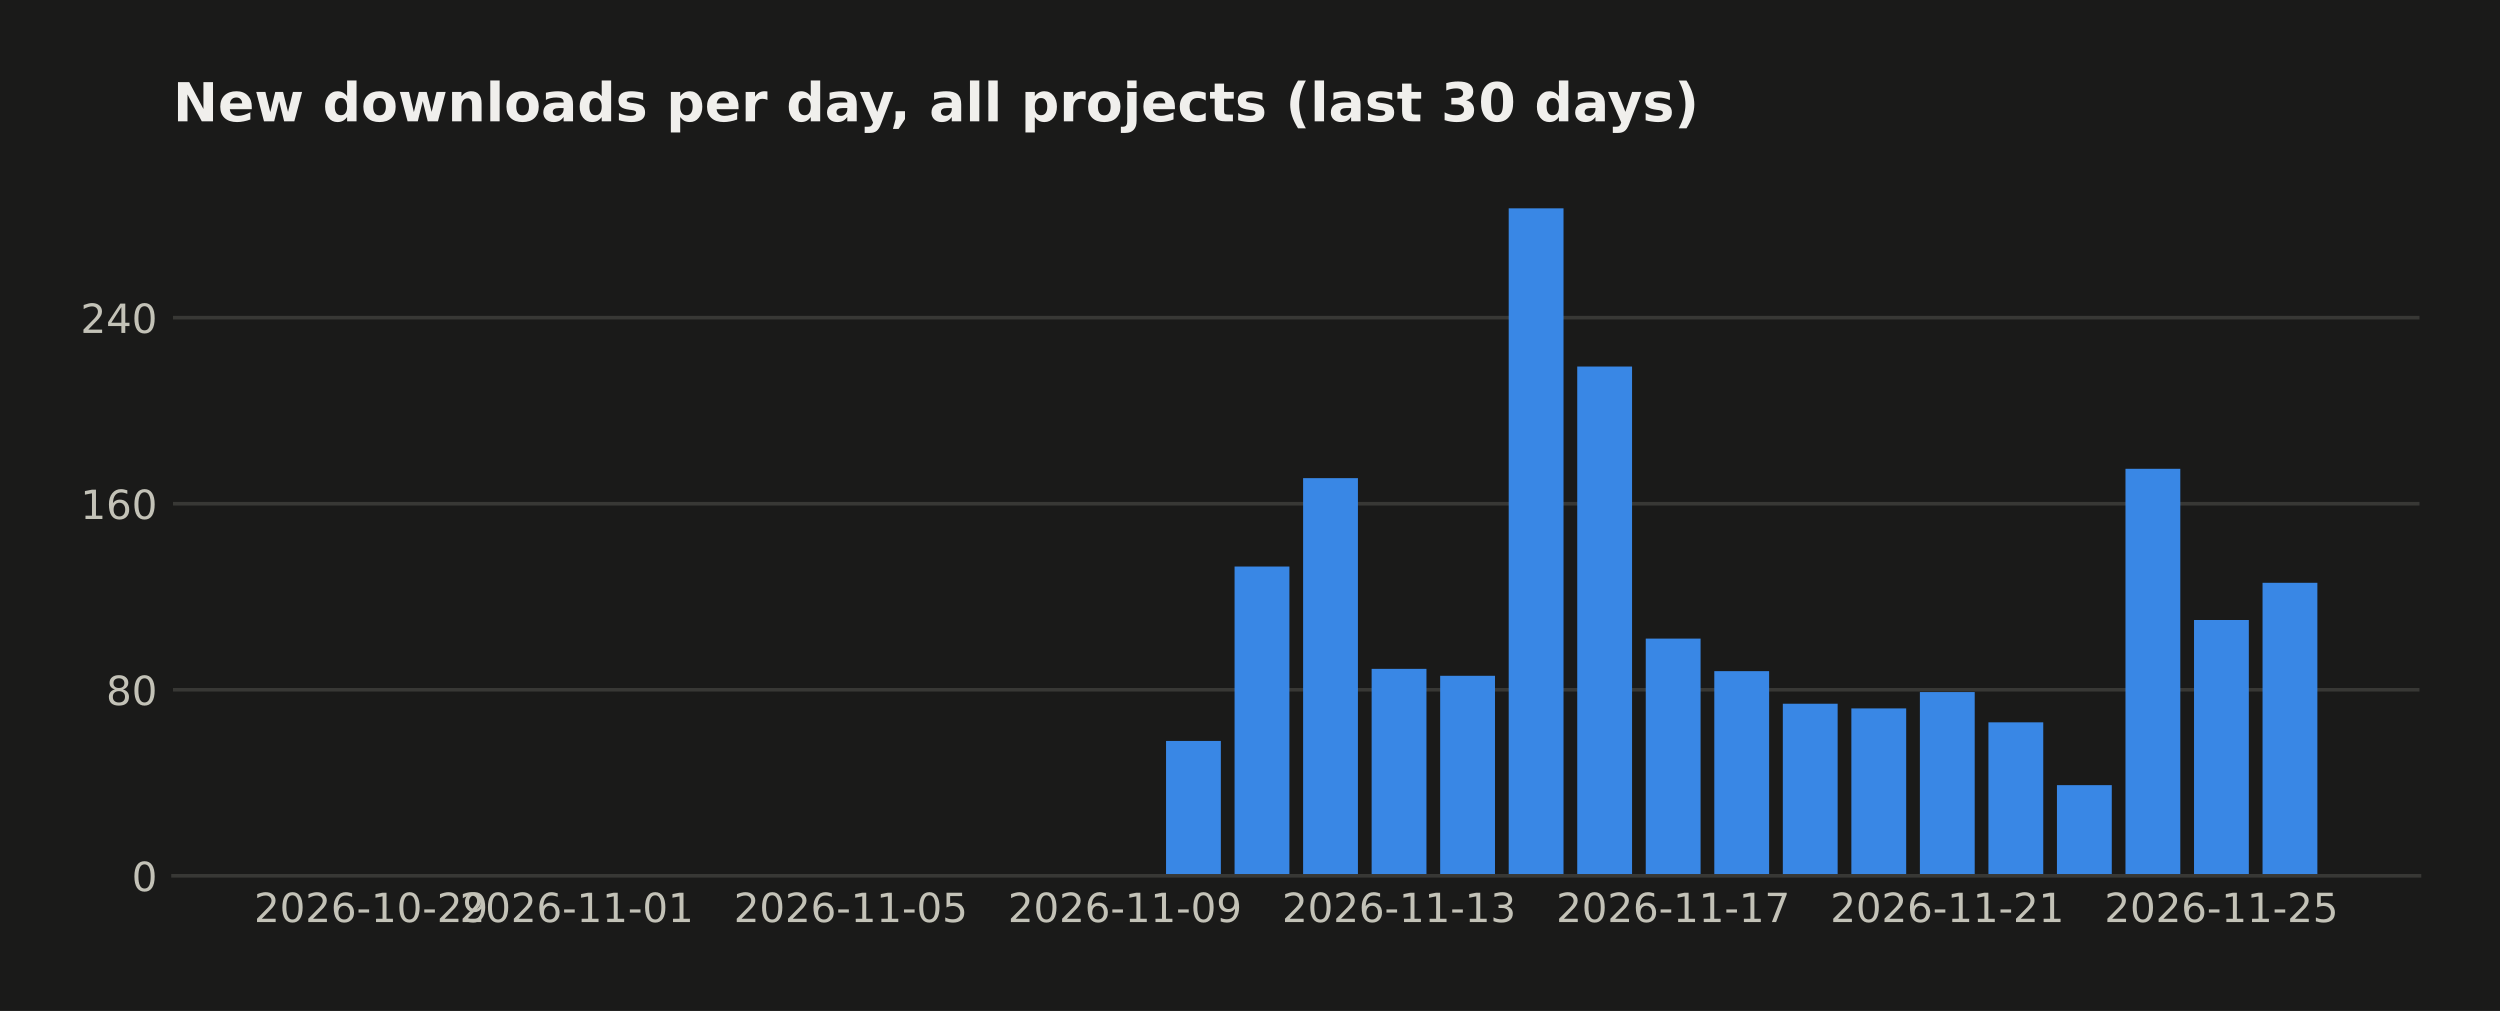
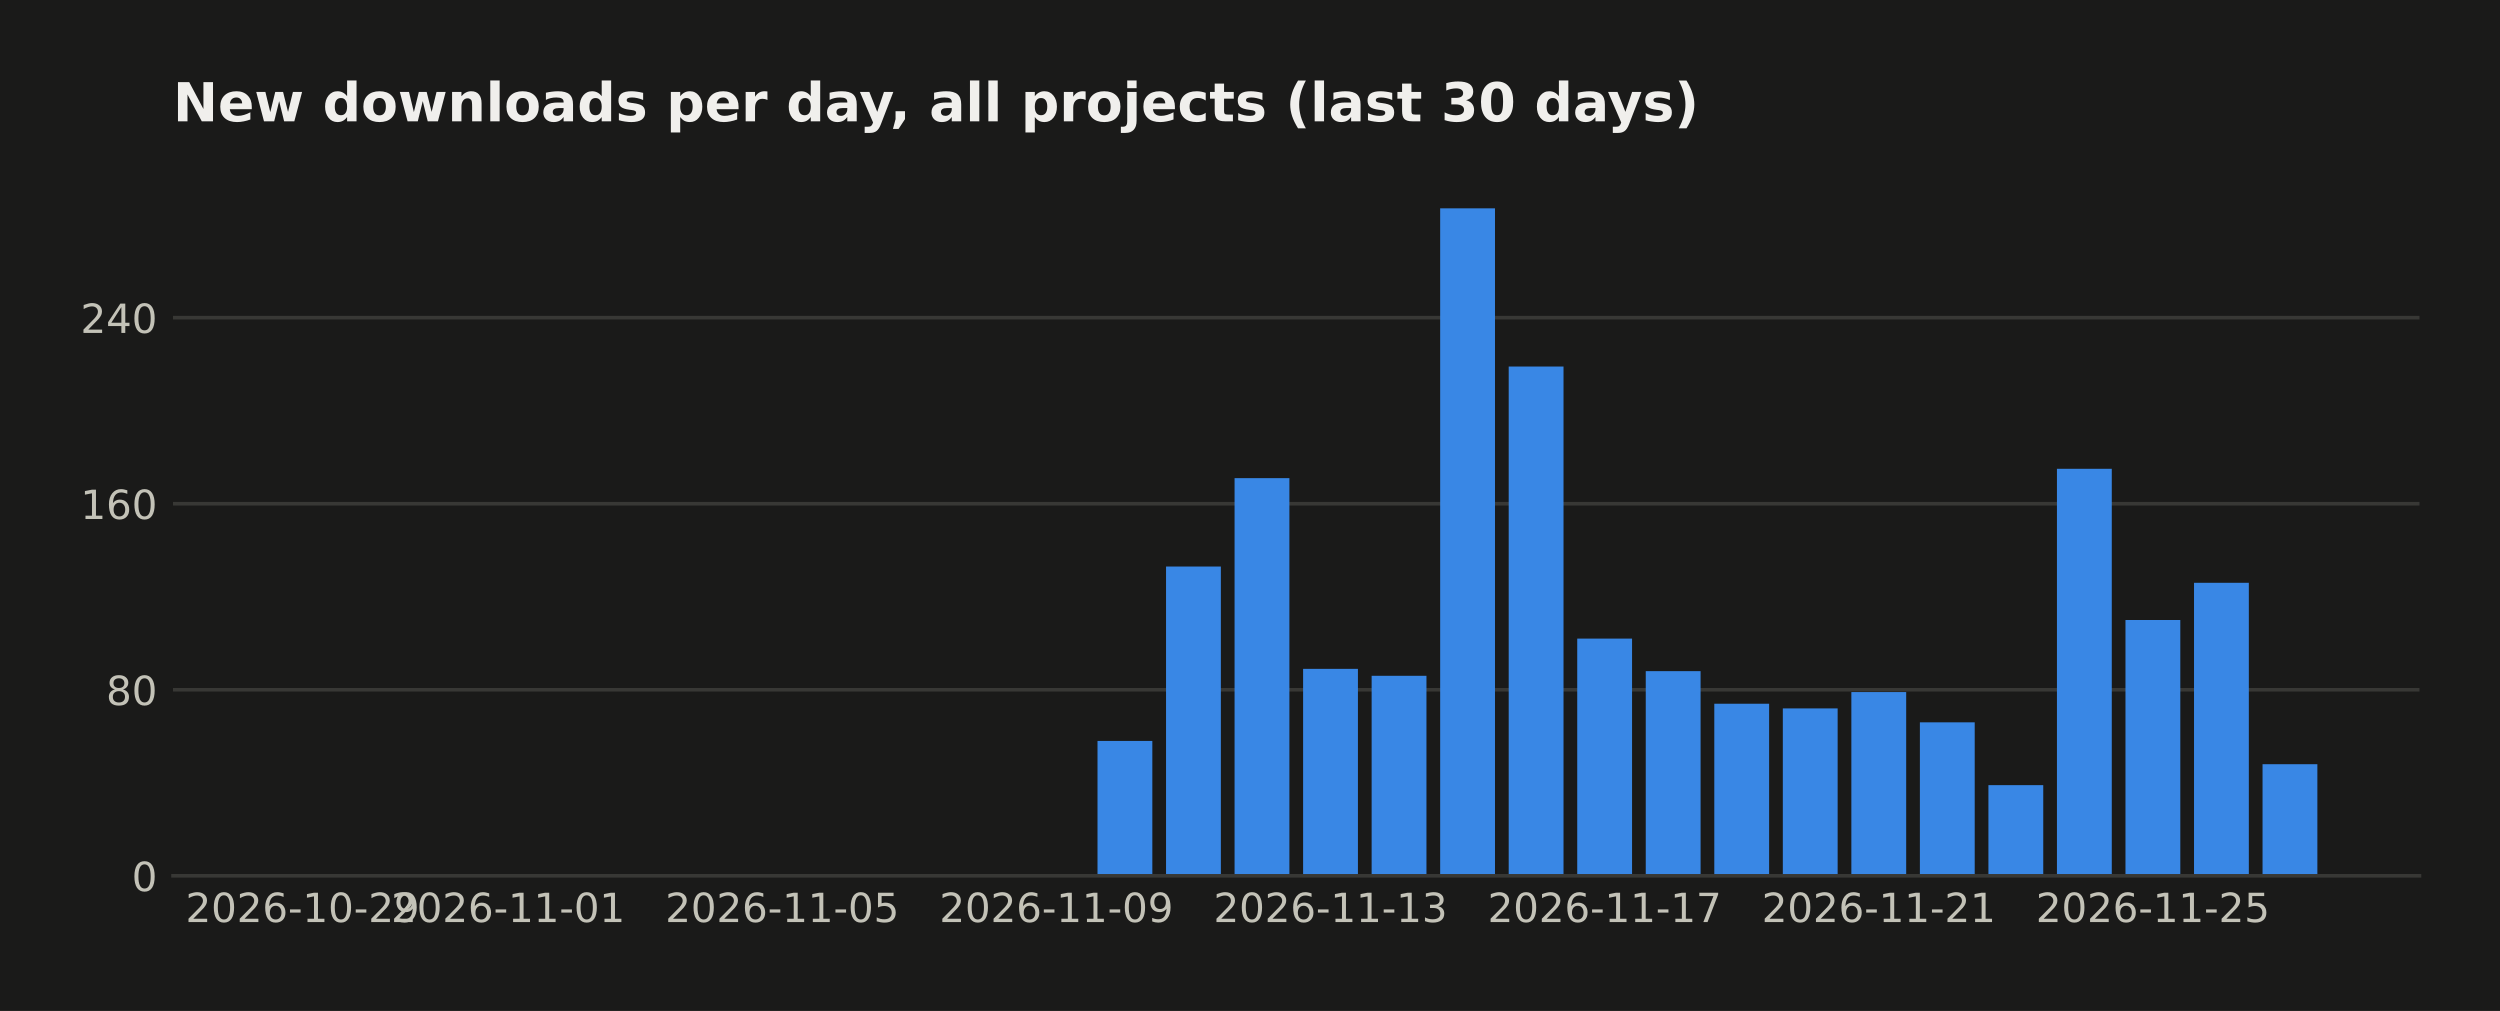
<svg xmlns="http://www.w3.org/2000/svg" width="558.879pt" height="226pt" viewBox="0 0 558.879 226" version="1.1">
  <defs>
    <style type="text/css">*{stroke-linejoin: round; stroke-linecap: butt}</style>
  </defs>
  <g id="figure_1">
    <g id="patch_1">
      <path d="M 0 226  L 558.879 226  L 558.879 0  L 0 0  z " style="fill: #1a1a19" />
    </g>
    <g id="axes_1">
      <g id="patch_2">
        <path d="M 38.679 195.79  L 540.879 195.79  L 540.879 39.118  L 38.679 39.118  z " style="fill: #1a1a19" />
      </g>
      <g id="matplotlib.axis_1">
        <g id="xtick_1">
          <g id="line2d_1" />
          <g id="text_1">
-             <text style="fill: #c3c2b7; font: 9px 'DejaVu Sans'; text-anchor: middle" x="82.954" y="206.129" transform="rotate(-0 82.95447 206.1287)">2026-10-29</text>
+             <text style="fill: #c3c2b7; font: 9px 'DejaVu Sans'; text-anchor: middle" x="67.634" y="206.129" transform="rotate(-0 67.63415 206.1287)">2026-10-29</text>
          </g>
        </g>
        <g id="xtick_2">
          <g id="line2d_2" />
          <g id="text_2">
-             <text style="fill: #c3c2b7; font: 9px 'DejaVu Sans'; text-anchor: middle" x="128.915" y="206.129" transform="rotate(-0 128.9154 206.1287)">2026-11-01</text>
+             <text style="fill: #c3c2b7; font: 9px 'DejaVu Sans'; text-anchor: middle" x="113.595" y="206.129" transform="rotate(-0 113.5951 206.1287)">2026-11-01</text>
          </g>
        </g>
        <g id="xtick_3">
          <g id="line2d_3" />
          <g id="text_3">
-             <text style="fill: #c3c2b7; font: 9px 'DejaVu Sans'; text-anchor: middle" x="190.197" y="206.129" transform="rotate(-0 190.1967 206.1287)">2026-11-05</text>
+             <text style="fill: #c3c2b7; font: 9px 'DejaVu Sans'; text-anchor: middle" x="174.876" y="206.129" transform="rotate(-0 174.8764 206.1287)">2026-11-05</text>
          </g>
        </g>
        <g id="xtick_4">
          <g id="line2d_4" />
          <g id="text_4">
-             <text style="fill: #c3c2b7; font: 9px 'DejaVu Sans'; text-anchor: middle" x="251.478" y="206.129" transform="rotate(-0 251.478 206.1287)">2026-11-09</text>
+             <text style="fill: #c3c2b7; font: 9px 'DejaVu Sans'; text-anchor: middle" x="236.158" y="206.129" transform="rotate(-0 236.1576 206.1287)">2026-11-09</text>
          </g>
        </g>
        <g id="xtick_5">
          <g id="line2d_5" />
          <g id="text_5">
-             <text style="fill: #c3c2b7; font: 9px 'DejaVu Sans'; text-anchor: middle" x="312.759" y="206.129" transform="rotate(-0 312.7592 206.1287)">2026-11-13</text>
+             <text style="fill: #c3c2b7; font: 9px 'DejaVu Sans'; text-anchor: middle" x="297.439" y="206.129" transform="rotate(-0 297.4389 206.1287)">2026-11-13</text>
          </g>
        </g>
        <g id="xtick_6">
          <g id="line2d_6" />
          <g id="text_6">
-             <text style="fill: #c3c2b7; font: 9px 'DejaVu Sans'; text-anchor: middle" x="374.04" y="206.129" transform="rotate(-0 374.0405 206.1287)">2026-11-17</text>
+             <text style="fill: #c3c2b7; font: 9px 'DejaVu Sans'; text-anchor: middle" x="358.72" y="206.129" transform="rotate(-0 358.7202 206.1287)">2026-11-17</text>
          </g>
        </g>
        <g id="xtick_7">
          <g id="line2d_7" />
          <g id="text_7">
-             <text style="fill: #c3c2b7; font: 9px 'DejaVu Sans'; text-anchor: middle" x="435.322" y="206.129" transform="rotate(-0 435.3218 206.1287)">2026-11-21</text>
+             <text style="fill: #c3c2b7; font: 9px 'DejaVu Sans'; text-anchor: middle" x="420.001" y="206.129" transform="rotate(-0 420.0014 206.1287)">2026-11-21</text>
          </g>
        </g>
        <g id="xtick_8">
          <g id="line2d_8" />
          <g id="text_8">
-             <text style="fill: #c3c2b7; font: 9px 'DejaVu Sans'; text-anchor: middle" x="496.603" y="206.129" transform="rotate(-0 496.603 206.1287)">2026-11-25</text>
+             <text style="fill: #c3c2b7; font: 9px 'DejaVu Sans'; text-anchor: middle" x="481.283" y="206.129" transform="rotate(-0 481.2827 206.1287)">2026-11-25</text>
          </g>
        </g>
      </g>
      <g id="matplotlib.axis_2">
        <g id="ytick_1">
          <g id="line2d_9">
-             <path d="M 38.679 195.79  L 540.879 195.79  " clip-path="url(#p792a227ac8)" style="fill: none; stroke: #383835; stroke-width: 0.8; stroke-linecap: square" />
+             <path d="M 38.679 195.79  L 540.879 195.79  " clip-path="url(#pba4ea9995e)" style="fill: none; stroke: #383835; stroke-width: 0.8; stroke-linecap: square" />
          </g>
          <g id="line2d_10" />
          <g id="text_9">
            <text style="fill: #c3c2b7; font: 9px 'DejaVu Sans'; text-anchor: end" x="35.179" y="199.209" transform="rotate(-0 35.17875 199.2094)">0</text>
          </g>
        </g>
        <g id="ytick_2">
          <g id="line2d_11">
-             <path d="M 38.679 154.198  L 540.879 154.198  " clip-path="url(#p792a227ac8)" style="fill: none; stroke: #383835; stroke-width: 0.8; stroke-linecap: square" />
+             <path d="M 38.679 154.198  L 540.879 154.198  " clip-path="url(#pba4ea9995e)" style="fill: none; stroke: #383835; stroke-width: 0.8; stroke-linecap: square" />
          </g>
          <g id="line2d_12" />
          <g id="text_10">
            <text style="fill: #c3c2b7; font: 9px 'DejaVu Sans'; text-anchor: end" x="35.179" y="157.617" transform="rotate(-0 35.17875 157.6174)">80</text>
          </g>
        </g>
        <g id="ytick_3">
          <g id="line2d_13">
-             <path d="M 38.679 112.606  L 540.879 112.606  " clip-path="url(#p792a227ac8)" style="fill: none; stroke: #383835; stroke-width: 0.8; stroke-linecap: square" />
+             <path d="M 38.679 112.606  L 540.879 112.606  " clip-path="url(#pba4ea9995e)" style="fill: none; stroke: #383835; stroke-width: 0.8; stroke-linecap: square" />
          </g>
          <g id="line2d_14" />
          <g id="text_11">
            <text style="fill: #c3c2b7; font: 9px 'DejaVu Sans'; text-anchor: end" x="35.179" y="116.025" transform="rotate(-0 35.17875 116.0254)">160</text>
          </g>
        </g>
        <g id="ytick_4">
          <g id="line2d_15">
-             <path d="M 38.679 71.014  L 540.879 71.014  " clip-path="url(#p792a227ac8)" style="fill: none; stroke: #383835; stroke-width: 0.8; stroke-linecap: square" />
+             <path d="M 38.679 71.014  L 540.879 71.014  " clip-path="url(#pba4ea9995e)" style="fill: none; stroke: #383835; stroke-width: 0.8; stroke-linecap: square" />
          </g>
          <g id="line2d_16" />
          <g id="text_12">
            <text style="fill: #c3c2b7; font: 9px 'DejaVu Sans'; text-anchor: end" x="35.179" y="74.433" transform="rotate(-0 35.17875 74.43331)">240</text>
          </g>
        </g>
      </g>
      <g id="patch_3">
-         <path d="M 61.506 195.79  L 73.762 195.79  L 73.762 195.79  L 61.506 195.79  z " clip-path="url(#p792a227ac8)" style="fill: #3987e5" />
+         <path d="M 61.506 195.79  L 73.762 195.79  L 73.762 195.79  L 61.506 195.79  z " clip-path="url(#pba4ea9995e)" style="fill: #3987e5" />
      </g>
      <g id="patch_4">
-         <path d="M 76.826 195.79  L 89.083 195.79  L 89.083 195.79  L 76.826 195.79  z " clip-path="url(#p792a227ac8)" style="fill: #3987e5" />
+         <path d="M 76.826 195.79  L 89.083 195.79  L 89.083 195.79  L 76.826 195.79  z " clip-path="url(#pba4ea9995e)" style="fill: #3987e5" />
      </g>
      <g id="patch_5">
-         <path d="M 92.147 195.79  L 104.403 195.79  L 104.403 195.79  L 92.147 195.79  z " clip-path="url(#p792a227ac8)" style="fill: #3987e5" />
+         <path d="M 92.147 195.79  L 104.403 195.79  L 104.403 195.79  L 92.147 195.79  z " clip-path="url(#pba4ea9995e)" style="fill: #3987e5" />
      </g>
      <g id="patch_6">
-         <path d="M 107.467 195.79  L 119.723 195.79  L 119.723 195.79  L 107.467 195.79  z " clip-path="url(#p792a227ac8)" style="fill: #3987e5" />
+         <path d="M 107.467 195.79  L 119.723 195.79  L 119.723 195.79  L 107.467 195.79  z " clip-path="url(#pba4ea9995e)" style="fill: #3987e5" />
      </g>
      <g id="patch_7">
-         <path d="M 122.787 195.79  L 135.044 195.79  L 135.044 195.79  L 122.787 195.79  z " clip-path="url(#p792a227ac8)" style="fill: #3987e5" />
+         <path d="M 122.787 195.79  L 135.044 195.79  L 135.044 195.79  L 122.787 195.79  z " clip-path="url(#pba4ea9995e)" style="fill: #3987e5" />
      </g>
      <g id="patch_8">
-         <path d="M 138.108 195.79  L 150.364 195.79  L 150.364 195.79  L 138.108 195.79  z " clip-path="url(#p792a227ac8)" style="fill: #3987e5" />
+         <path d="M 138.108 195.79  L 150.364 195.79  L 150.364 195.79  L 138.108 195.79  z " clip-path="url(#pba4ea9995e)" style="fill: #3987e5" />
      </g>
      <g id="patch_9">
-         <path d="M 153.428 195.79  L 165.684 195.79  L 165.684 195.79  L 153.428 195.79  z " clip-path="url(#p792a227ac8)" style="fill: #3987e5" />
+         <path d="M 153.428 195.79  L 165.684 195.79  L 165.684 195.79  L 153.428 195.79  z " clip-path="url(#pba4ea9995e)" style="fill: #3987e5" />
      </g>
      <g id="patch_10">
-         <path d="M 168.748 195.79  L 181.004 195.79  L 181.004 195.79  L 168.748 195.79  z " clip-path="url(#p792a227ac8)" style="fill: #3987e5" />
+         <path d="M 168.748 195.79  L 181.004 195.79  L 181.004 195.79  L 168.748 195.79  z " clip-path="url(#pba4ea9995e)" style="fill: #3987e5" />
      </g>
      <g id="patch_11">
-         <path d="M 184.069 195.79  L 196.325 195.79  L 196.325 195.79  L 184.069 195.79  z " clip-path="url(#p792a227ac8)" style="fill: #3987e5" />
+         <path d="M 184.069 195.79  L 196.325 195.79  L 196.325 195.79  L 184.069 195.79  z " clip-path="url(#pba4ea9995e)" style="fill: #3987e5" />
      </g>
      <g id="patch_12">
-         <path d="M 199.389 195.79  L 211.645 195.79  L 211.645 195.79  L 199.389 195.79  z " clip-path="url(#p792a227ac8)" style="fill: #3987e5" />
+         <path d="M 199.389 195.79  L 211.645 195.79  L 211.645 195.79  L 199.389 195.79  z " clip-path="url(#pba4ea9995e)" style="fill: #3987e5" />
      </g>
      <g id="patch_13">
-         <path d="M 214.709 195.79  L 226.965 195.79  L 226.965 195.79  L 214.709 195.79  z " clip-path="url(#p792a227ac8)" style="fill: #3987e5" />
+         <path d="M 214.709 195.79  L 226.965 195.79  L 226.965 195.79  L 214.709 195.79  z " clip-path="url(#pba4ea9995e)" style="fill: #3987e5" />
      </g>
      <g id="patch_14">
-         <path d="M 230.03 195.79  L 242.286 195.79  L 242.286 195.79  L 230.03 195.79  z " clip-path="url(#p792a227ac8)" style="fill: #3987e5" />
+         <path d="M 230.03 195.79  L 242.286 195.79  L 242.286 195.79  L 230.03 195.79  z " clip-path="url(#pba4ea9995e)" style="fill: #3987e5" />
      </g>
      <g id="patch_15">
-         <path d="M 245.35 195.79  L 257.606 195.79  L 257.606 195.79  L 245.35 195.79  z " clip-path="url(#p792a227ac8)" style="fill: #3987e5" />
+         <path d="M 245.35 195.79  L 257.606 195.79  L 257.606 165.636  L 245.35 165.636  z " clip-path="url(#pba4ea9995e)" style="fill: #3987e5" />
      </g>
      <g id="patch_16">
-         <path d="M 260.67 195.79  L 272.926 195.79  L 272.926 165.636  L 260.67 165.636  z " clip-path="url(#p792a227ac8)" style="fill: #3987e5" />
+         <path d="M 260.67 195.79  L 272.926 195.79  L 272.926 126.643  L 260.67 126.643  z " clip-path="url(#pba4ea9995e)" style="fill: #3987e5" />
      </g>
      <g id="patch_17">
-         <path d="M 275.99 195.79  L 288.247 195.79  L 288.247 126.643  L 275.99 126.643  z " clip-path="url(#p792a227ac8)" style="fill: #3987e5" />
+         <path d="M 275.99 195.79  L 288.247 195.79  L 288.247 106.887  L 275.99 106.887  z " clip-path="url(#pba4ea9995e)" style="fill: #3987e5" />
      </g>
      <g id="patch_18">
-         <path d="M 291.311 195.79  L 303.567 195.79  L 303.567 106.887  L 291.311 106.887  z " clip-path="url(#p792a227ac8)" style="fill: #3987e5" />
+         <path d="M 291.311 195.79  L 303.567 195.79  L 303.567 149.519  L 291.311 149.519  z " clip-path="url(#pba4ea9995e)" style="fill: #3987e5" />
      </g>
      <g id="patch_19">
-         <path d="M 306.631 195.79  L 318.887 195.79  L 318.887 149.519  L 306.631 149.519  z " clip-path="url(#p792a227ac8)" style="fill: #3987e5" />
+         <path d="M 306.631 195.79  L 318.887 195.79  L 318.887 151.079  L 306.631 151.079  z " clip-path="url(#pba4ea9995e)" style="fill: #3987e5" />
      </g>
      <g id="patch_20">
-         <path d="M 321.951 195.79  L 334.208 195.79  L 334.208 151.079  L 321.951 151.079  z " clip-path="url(#p792a227ac8)" style="fill: #3987e5" />
+         <path d="M 321.951 195.79  L 334.208 195.79  L 334.208 46.579  L 321.951 46.579  z " clip-path="url(#pba4ea9995e)" style="fill: #3987e5" />
      </g>
      <g id="patch_21">
-         <path d="M 337.272 195.79  L 349.528 195.79  L 349.528 46.579  L 337.272 46.579  z " clip-path="url(#p792a227ac8)" style="fill: #3987e5" />
+         <path d="M 337.272 195.79  L 349.528 195.79  L 349.528 81.932  L 337.272 81.932  z " clip-path="url(#pba4ea9995e)" style="fill: #3987e5" />
      </g>
      <g id="patch_22">
-         <path d="M 352.592 195.79  L 364.848 195.79  L 364.848 81.932  L 352.592 81.932  z " clip-path="url(#p792a227ac8)" style="fill: #3987e5" />
+         <path d="M 352.592 195.79  L 364.848 195.79  L 364.848 142.76  L 352.592 142.76  z " clip-path="url(#pba4ea9995e)" style="fill: #3987e5" />
      </g>
      <g id="patch_23">
-         <path d="M 367.912 195.79  L 380.169 195.79  L 380.169 142.76  L 367.912 142.76  z " clip-path="url(#p792a227ac8)" style="fill: #3987e5" />
+         <path d="M 367.912 195.79  L 380.169 195.79  L 380.169 150.039  L 367.912 150.039  z " clip-path="url(#pba4ea9995e)" style="fill: #3987e5" />
      </g>
      <g id="patch_24">
-         <path d="M 383.233 195.79  L 395.489 195.79  L 395.489 150.039  L 383.233 150.039  z " clip-path="url(#p792a227ac8)" style="fill: #3987e5" />
+         <path d="M 383.233 195.79  L 395.489 195.79  L 395.489 157.317  L 383.233 157.317  z " clip-path="url(#pba4ea9995e)" style="fill: #3987e5" />
      </g>
      <g id="patch_25">
-         <path d="M 398.553 195.79  L 410.809 195.79  L 410.809 157.317  L 398.553 157.317  z " clip-path="url(#p792a227ac8)" style="fill: #3987e5" />
+         <path d="M 398.553 195.79  L 410.809 195.79  L 410.809 158.357  L 398.553 158.357  z " clip-path="url(#pba4ea9995e)" style="fill: #3987e5" />
      </g>
      <g id="patch_26">
-         <path d="M 413.873 195.79  L 426.13 195.79  L 426.13 158.357  L 413.873 158.357  z " clip-path="url(#p792a227ac8)" style="fill: #3987e5" />
+         <path d="M 413.873 195.79  L 426.13 195.79  L 426.13 154.718  L 413.873 154.718  z " clip-path="url(#pba4ea9995e)" style="fill: #3987e5" />
      </g>
      <g id="patch_27">
-         <path d="M 429.194 195.79  L 441.45 195.79  L 441.45 154.718  L 429.194 154.718  z " clip-path="url(#p792a227ac8)" style="fill: #3987e5" />
+         <path d="M 429.194 195.79  L 441.45 195.79  L 441.45 161.477  L 429.194 161.477  z " clip-path="url(#pba4ea9995e)" style="fill: #3987e5" />
      </g>
      <g id="patch_28">
-         <path d="M 444.514 195.79  L 456.77 195.79  L 456.77 161.477  L 444.514 161.477  z " clip-path="url(#p792a227ac8)" style="fill: #3987e5" />
+         <path d="M 444.514 195.79  L 456.77 195.79  L 456.77 175.514  L 444.514 175.514  z " clip-path="url(#pba4ea9995e)" style="fill: #3987e5" />
      </g>
      <g id="patch_29">
-         <path d="M 459.834 195.79  L 472.091 195.79  L 472.091 175.514  L 459.834 175.514  z " clip-path="url(#p792a227ac8)" style="fill: #3987e5" />
+         <path d="M 459.834 195.79  L 472.091 195.79  L 472.091 104.808  L 459.834 104.808  z " clip-path="url(#pba4ea9995e)" style="fill: #3987e5" />
      </g>
      <g id="patch_30">
-         <path d="M 475.155 195.79  L 487.411 195.79  L 487.411 104.808  L 475.155 104.808  z " clip-path="url(#p792a227ac8)" style="fill: #3987e5" />
+         <path d="M 475.155 195.79  L 487.411 195.79  L 487.411 138.601  L 475.155 138.601  z " clip-path="url(#pba4ea9995e)" style="fill: #3987e5" />
      </g>
      <g id="patch_31">
-         <path d="M 490.475 195.79  L 502.731 195.79  L 502.731 138.601  L 490.475 138.601  z " clip-path="url(#p792a227ac8)" style="fill: #3987e5" />
+         <path d="M 490.475 195.79  L 502.731 195.79  L 502.731 130.283  L 490.475 130.283  z " clip-path="url(#pba4ea9995e)" style="fill: #3987e5" />
      </g>
      <g id="patch_32">
-         <path d="M 505.795 195.79  L 518.051 195.79  L 518.051 130.283  L 505.795 130.283  z " clip-path="url(#p792a227ac8)" style="fill: #3987e5" />
+         <path d="M 505.795 195.79  L 518.051 195.79  L 518.051 170.835  L 505.795 170.835  z " clip-path="url(#pba4ea9995e)" style="fill: #3987e5" />
      </g>
      <g id="patch_33">
        <path d="M 38.679 195.79  L 540.879 195.79  " style="fill: none; stroke: #383835; stroke-width: 0.8; stroke-linejoin: miter; stroke-linecap: square" />
      </g>
      <g id="text_13">
        <text style="fill: #f0efec; font: 700 12px 'DejaVu Sans'; text-anchor: start" x="38.679" y="27.118" transform="rotate(-0 38.67875 27.11812)">New downloads per day, all projects (last 30 days)</text>
      </g>
    </g>
  </g>
  <defs>
-     <clipPath id="p792a227ac8">
+     <clipPath id="pba4ea9995e">
      <rect x="38.679" y="39.118" width="502.2" height="156.672" />
    </clipPath>
  </defs>
</svg>
